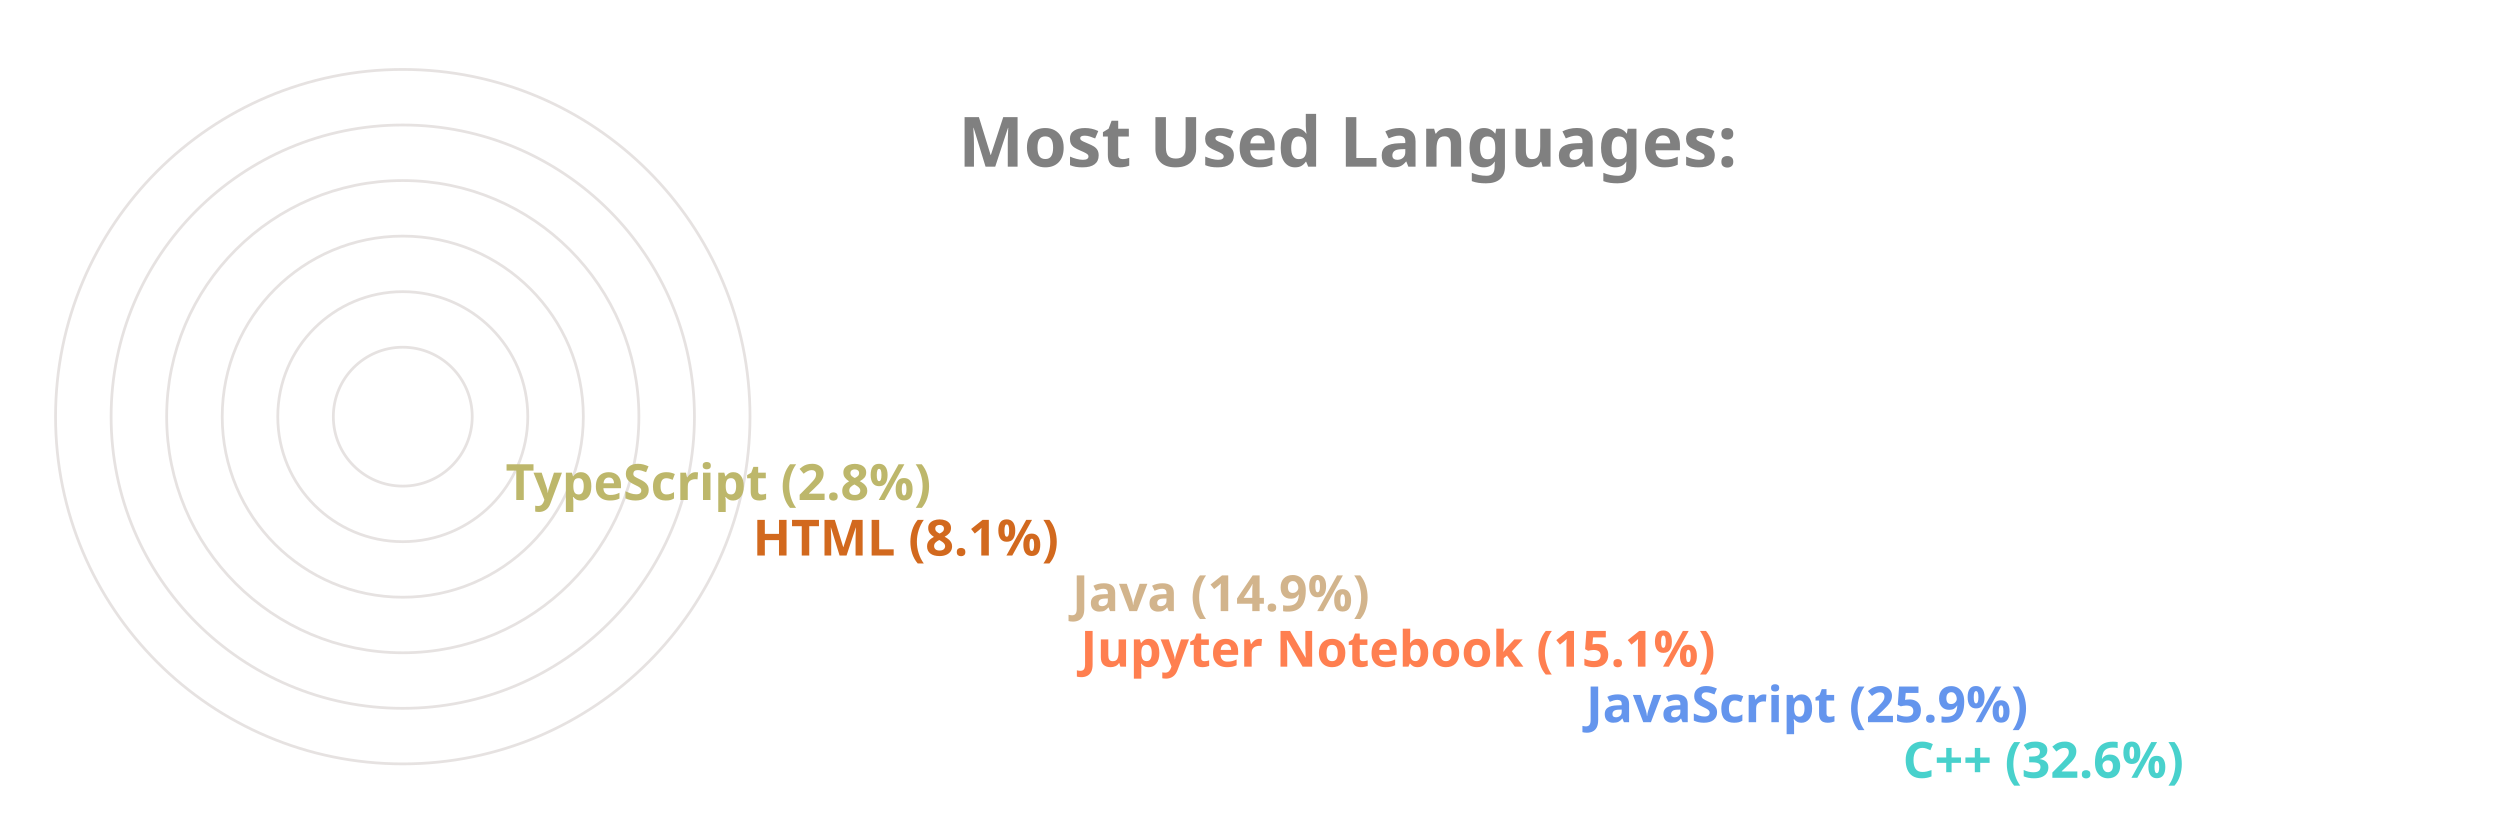
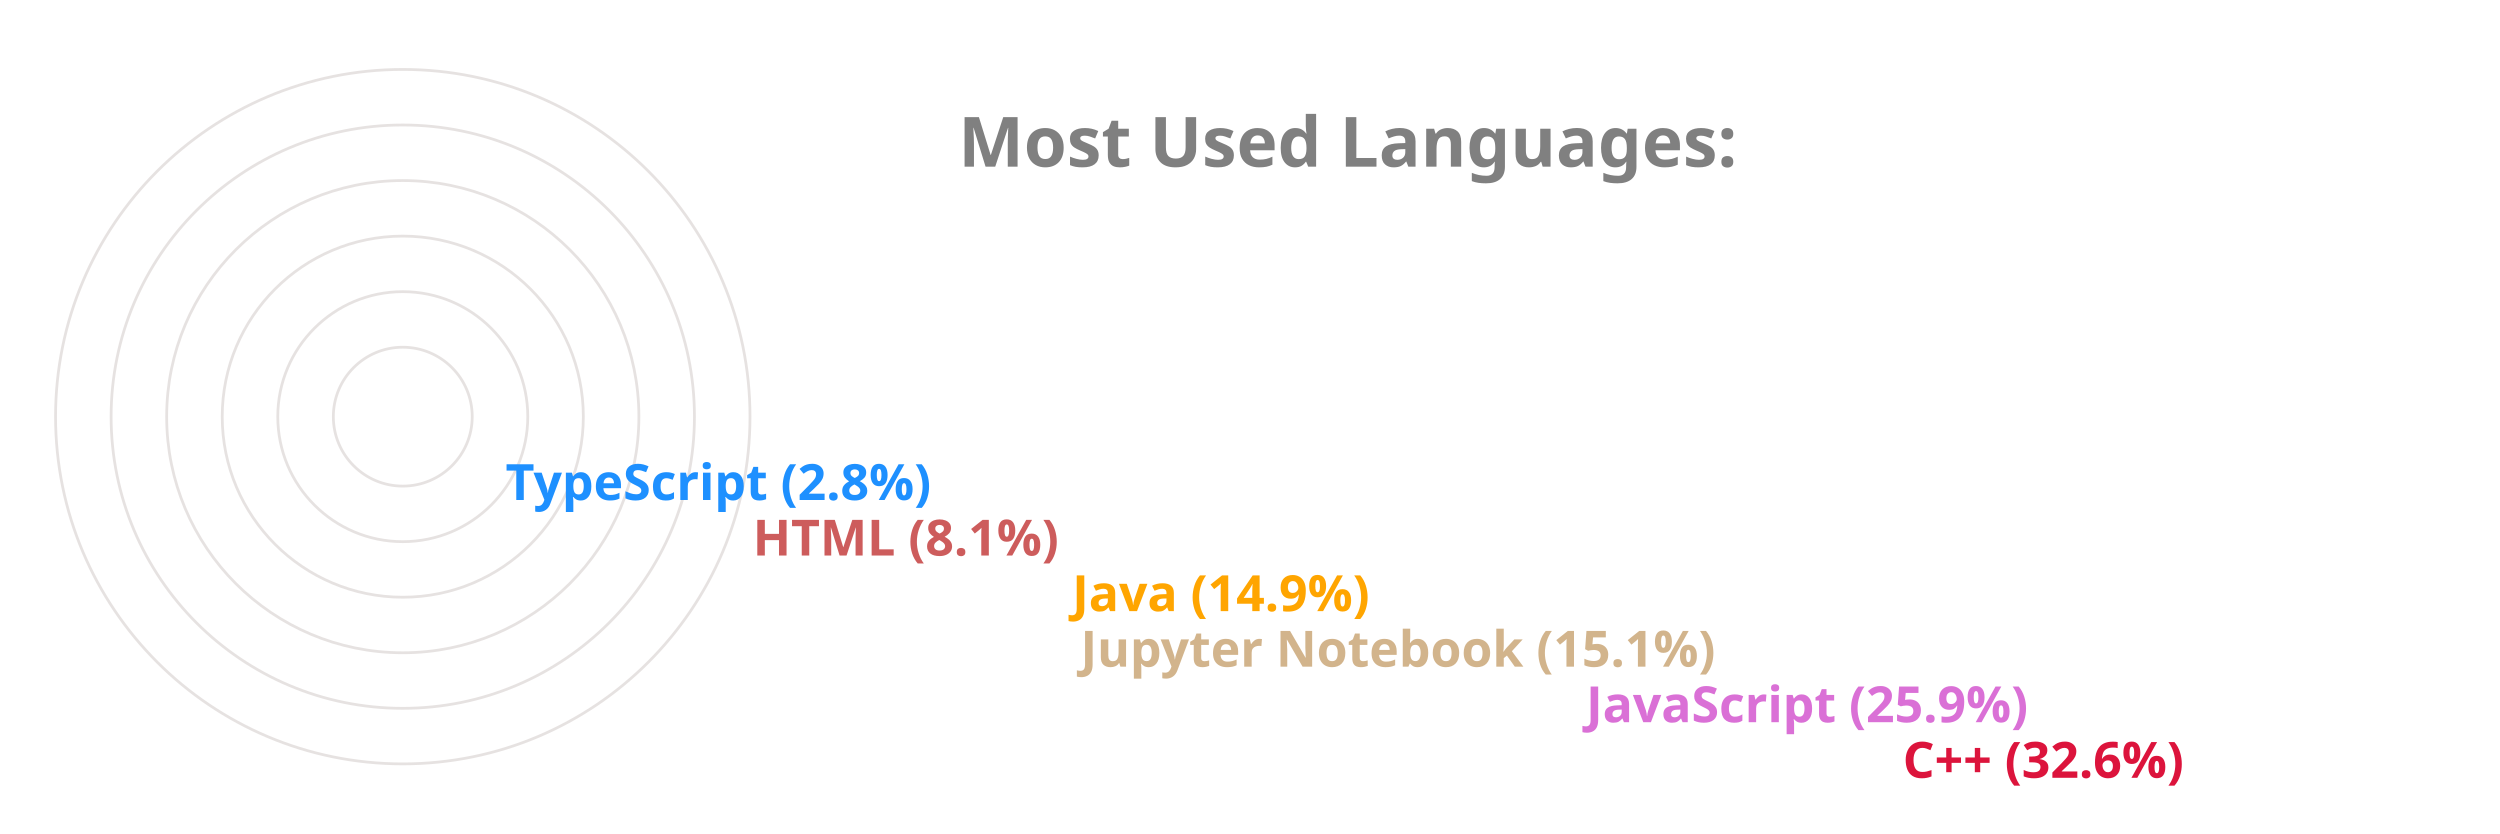
<svg xmlns="http://www.w3.org/2000/svg" viewBox="0 0 650 300" height="200px" width="600px">
  <style>
		.label {
			font: bold 25px sans-serif;
			color: #404040;
			-webkit-text-stroke: 1px white;
	  	}
		.name {
			font: bold 18px sans-serif;
			color: #404040;
	  	}

		.line {
			stroke-dasharray: 1000;
			stroke-dashoffset: 1000;
			animation: dash 3.5s ease-in-out forwards;	
			animation-iteration-count: infinite;
			animation-direction: alternate-reverse;
		}

		.path {
			stroke-dasharray: 1000;
			stroke-dashoffset: 1000;
			animation: dash 3.5s ease-in-out forwards;	
			animation-iteration-count: infinite;
			animation-direction: alternate-reverse;
		}
		  
		@keyframes dash {
			to {
				stroke-dashoffset: 0;
			}
		}

	</style>
  <g stroke="#E6E2E1" fill="none" stroke-width="1">
    <circle cx="20" cy="150" r="125" />
    <circle cx="20" cy="150" r="105" />
    <circle cx="20" cy="150" r="85" />
    <circle cx="20" cy="150" r="65" />
    <circle cx="20" cy="150" r="45" />
    <circle cx="20" cy="150" r="25" />
  </g>
  <g fill="none" stroke-width="20" class="line">
-     <line x2="550" y2="275" x1="20" y1="275" stroke="MediumTurquoise" />
-     <line x2="436" y2="255" x1="20" y1="255" stroke="CornflowerBlue" />
-     <line x2="254" y2="235" x1="20" y1="235" stroke="Coral" />
-     <line x2="251" y2="215" x1="20" y1="215" stroke="Tan" />
-     <line x2="136" y2="195" x1="20" y1="195" stroke="Chocolate" />
-     <line x2="47" y2="175" x1="20" y1="175" stroke="DarkKhaki" />
+     <line x2="550" y2="275" x1="20" y1="275" stroke="Crimson" />
+     <line x2="436" y2="255" x1="20" y1="255" stroke="Orchid" />
+     <line x2="254" y2="235" x1="20" y1="235" stroke="Tan" />
+     <line x2="251" y2="215" x1="20" y1="215" stroke="Orange" />
+     <line x2="136" y2="195" x1="20" y1="195" stroke="IndianRed" />
+     <line x2="47" y2="175" x1="20" y1="175" stroke="DodgerBlue" />
  </g>
  <g fill="none" stroke-width="20" stroke-linecap="round" class="path">
-     <path d="M 20 275 A 125 125 45 0 1 -84 81" stroke="MediumTurquoise" />
-     <path d="M 20 255 A 105 105 45 0 1 -74 103" stroke="CornflowerBlue" />
-     <path d="M 20 235 A 85 85 45 0 1 -62 128" stroke="Coral" />
-     <path d="M 20 215 A 65 65 45 0 1 -42 133" stroke="Tan" />
-     <path d="M 20 195 A 45 45 45 0 1 -24 143" stroke="Chocolate" />
-     <path d="M 20 175 A 25 25 45 0 1 -4 148" stroke="DarkKhaki" />
+     <path d="M 20 275 A 125 125 45 0 1 -84 81" stroke="Crimson" />
+     <path d="M 20 255 A 105 105 45 0 1 -74 103" stroke="Orchid" />
+     <path d="M 20 235 A 85 85 45 0 1 -62 128" stroke="Tan" />
+     <path d="M 20 215 A 65 65 45 0 1 -42 133" stroke="Orange" />
+     <path d="M 20 195 A 45 45 45 0 1 -24 143" stroke="IndianRed" />
+     <path d="M 20 175 A 25 25 45 0 1 -4 148" stroke="DodgerBlue" />
  </g>
  <g class="name">
-     <text x="560" y="280" fill="MediumTurquoise">C++ (32.6%)</text>
-     <text x="446" y="260" fill="CornflowerBlue">JavaScript (25.9%)</text>
-     <text x="264" y="240" fill="Coral">Jupyter Notebook (15.1%)</text>
-     <text x="261" y="220" fill="Tan">Java (14.9%)</text>
-     <text x="146" y="200" fill="Chocolate">HTML (8.1%)</text>
-     <text x="57" y="180" fill="DarkKhaki">TypeScript (2.8%)</text>
+     <text x="560" y="280" fill="Crimson">C++ (32.6%)</text>
+     <text x="446" y="260" fill="Orchid">JavaScript (25.9%)</text>
+     <text x="264" y="240" fill="Tan">Jupyter Notebook (15.1%)</text>
+     <text x="261" y="220" fill="Orange">Java (14.9%)</text>
+     <text x="146" y="200" fill="IndianRed">HTML (8.1%)</text>
+     <text x="57" y="180" fill="DodgerBlue">TypeScript (2.8%)</text>
  </g>
  <g class="label">
    <text x="220" y="60" fill="grey">Most Used Languages:</text>
  </g>
</svg>
